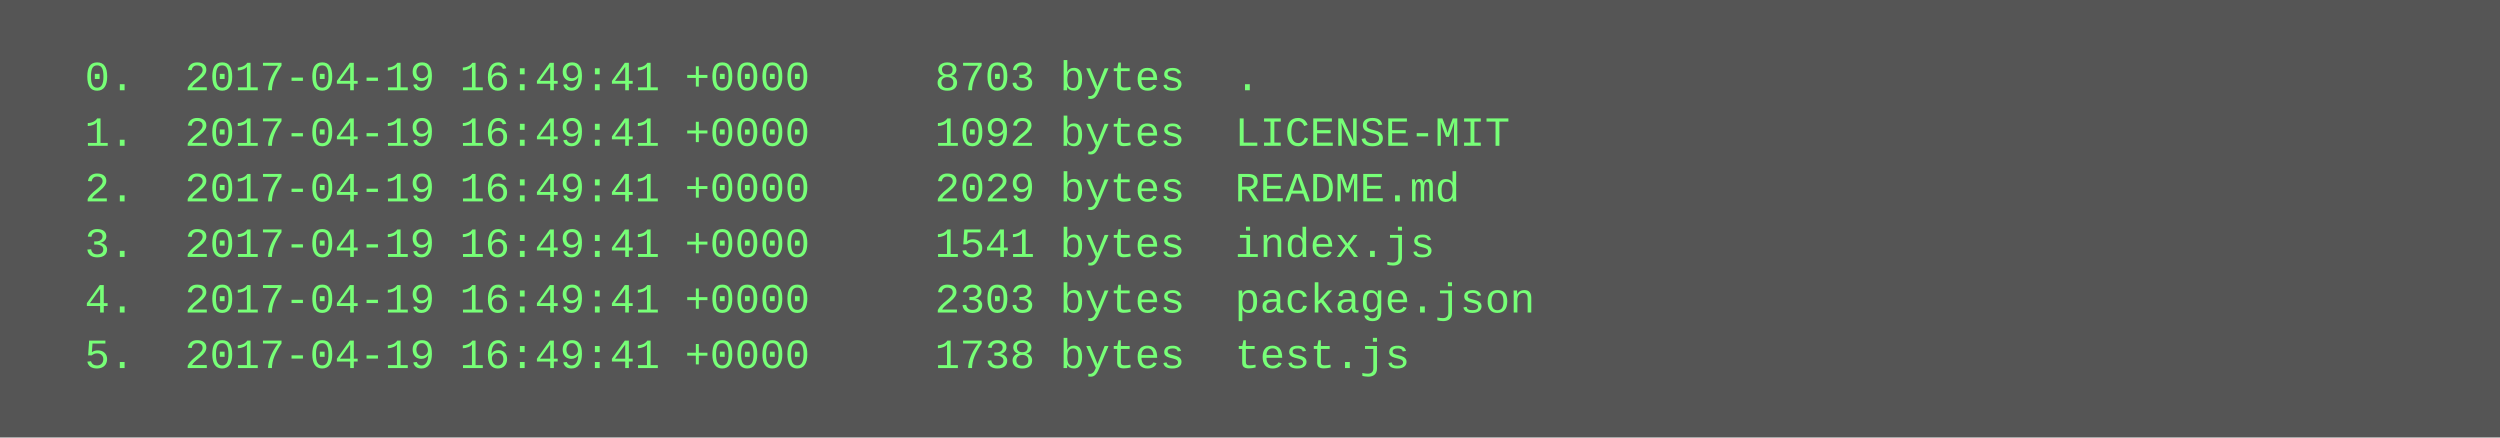
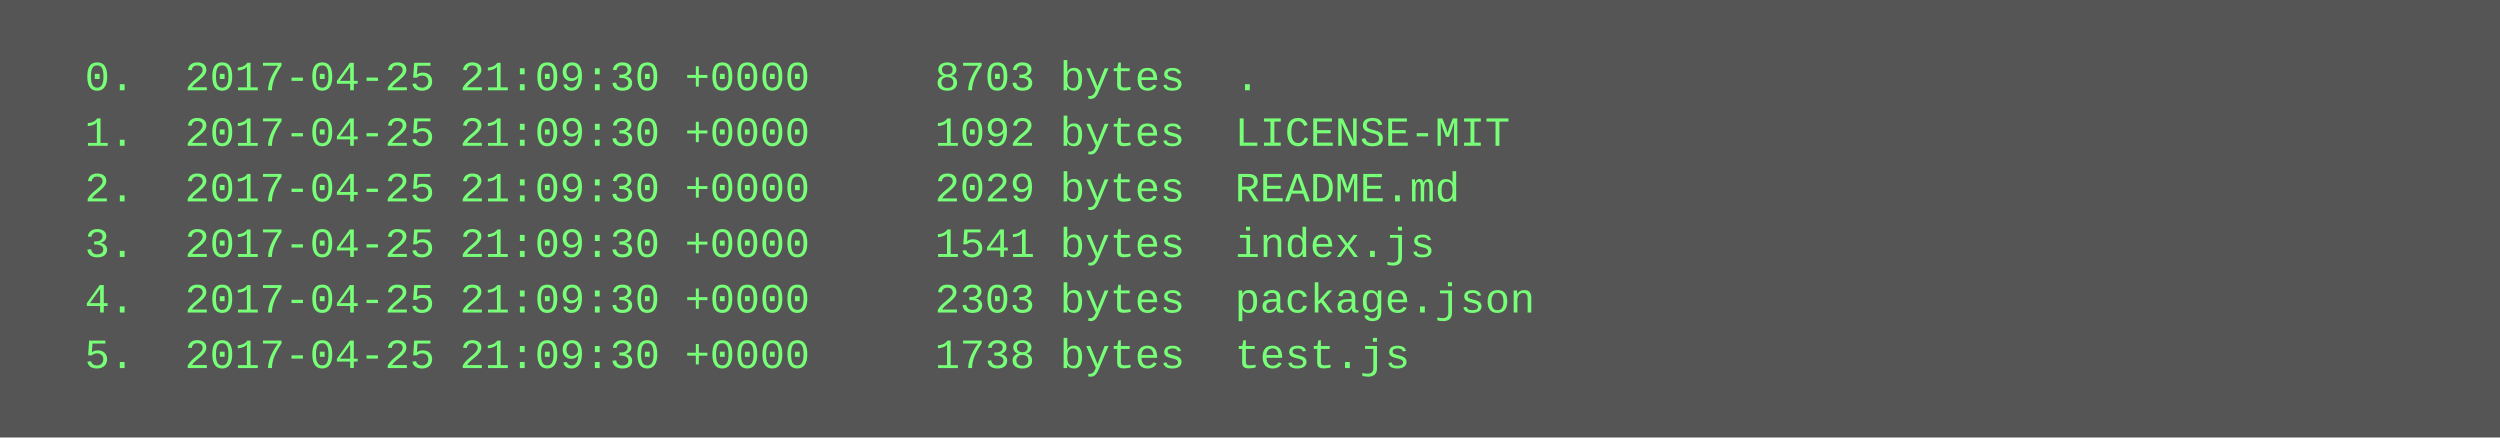
<svg xmlns="http://www.w3.org/2000/svg" height="126" width="720">
  <rect height="126" fill="#555" width="720" />
  <text fill="#7f7" font-family="Courier New" font-size="12" xml:space="preserve">
-     <tspan x="10" y="26">  0.  2017-04-19 16:49:41 +0000     8703 bytes  .</tspan>
-     <tspan x="10" y="42">  1.  2017-04-19 16:49:41 +0000     1092 bytes  LICENSE-MIT</tspan>
-     <tspan x="10" y="58">  2.  2017-04-19 16:49:41 +0000     2029 bytes  README.md</tspan>
-     <tspan x="10" y="74">  3.  2017-04-19 16:49:41 +0000     1541 bytes  index.js</tspan>
-     <tspan x="10" y="90">  4.  2017-04-19 16:49:41 +0000     2303 bytes  package.json</tspan>
-     <tspan x="10" y="106">  5.  2017-04-19 16:49:41 +0000     1738 bytes  test.js</tspan>
+     <tspan x="10" y="26">  0.  2017-04-25 21:09:30 +0000     8703 bytes  .</tspan>
+     <tspan x="10" y="42">  1.  2017-04-25 21:09:30 +0000     1092 bytes  LICENSE-MIT</tspan>
+     <tspan x="10" y="58">  2.  2017-04-25 21:09:30 +0000     2029 bytes  README.md</tspan>
+     <tspan x="10" y="74">  3.  2017-04-25 21:09:30 +0000     1541 bytes  index.js</tspan>
+     <tspan x="10" y="90">  4.  2017-04-25 21:09:30 +0000     2303 bytes  package.json</tspan>
+     <tspan x="10" y="106">  5.  2017-04-25 21:09:30 +0000     1738 bytes  test.js</tspan>
  </text>
</svg>
